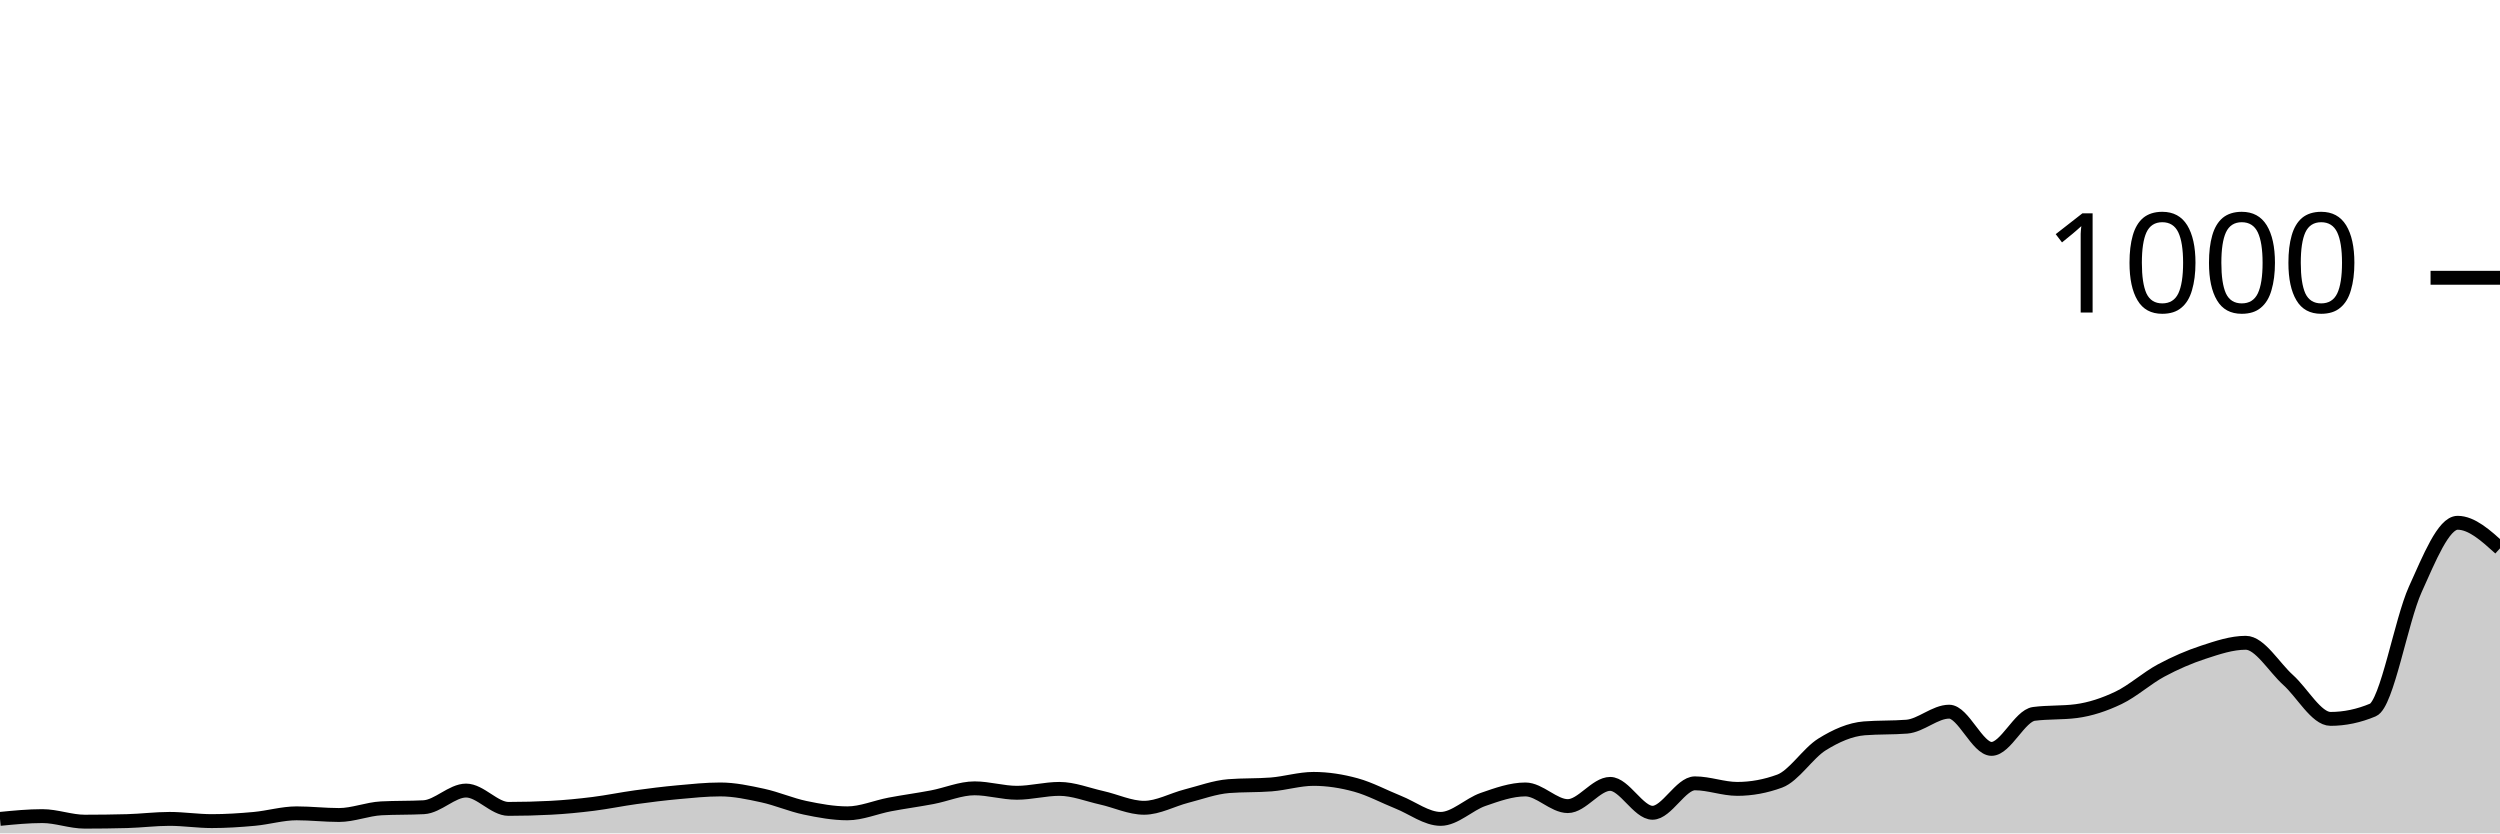
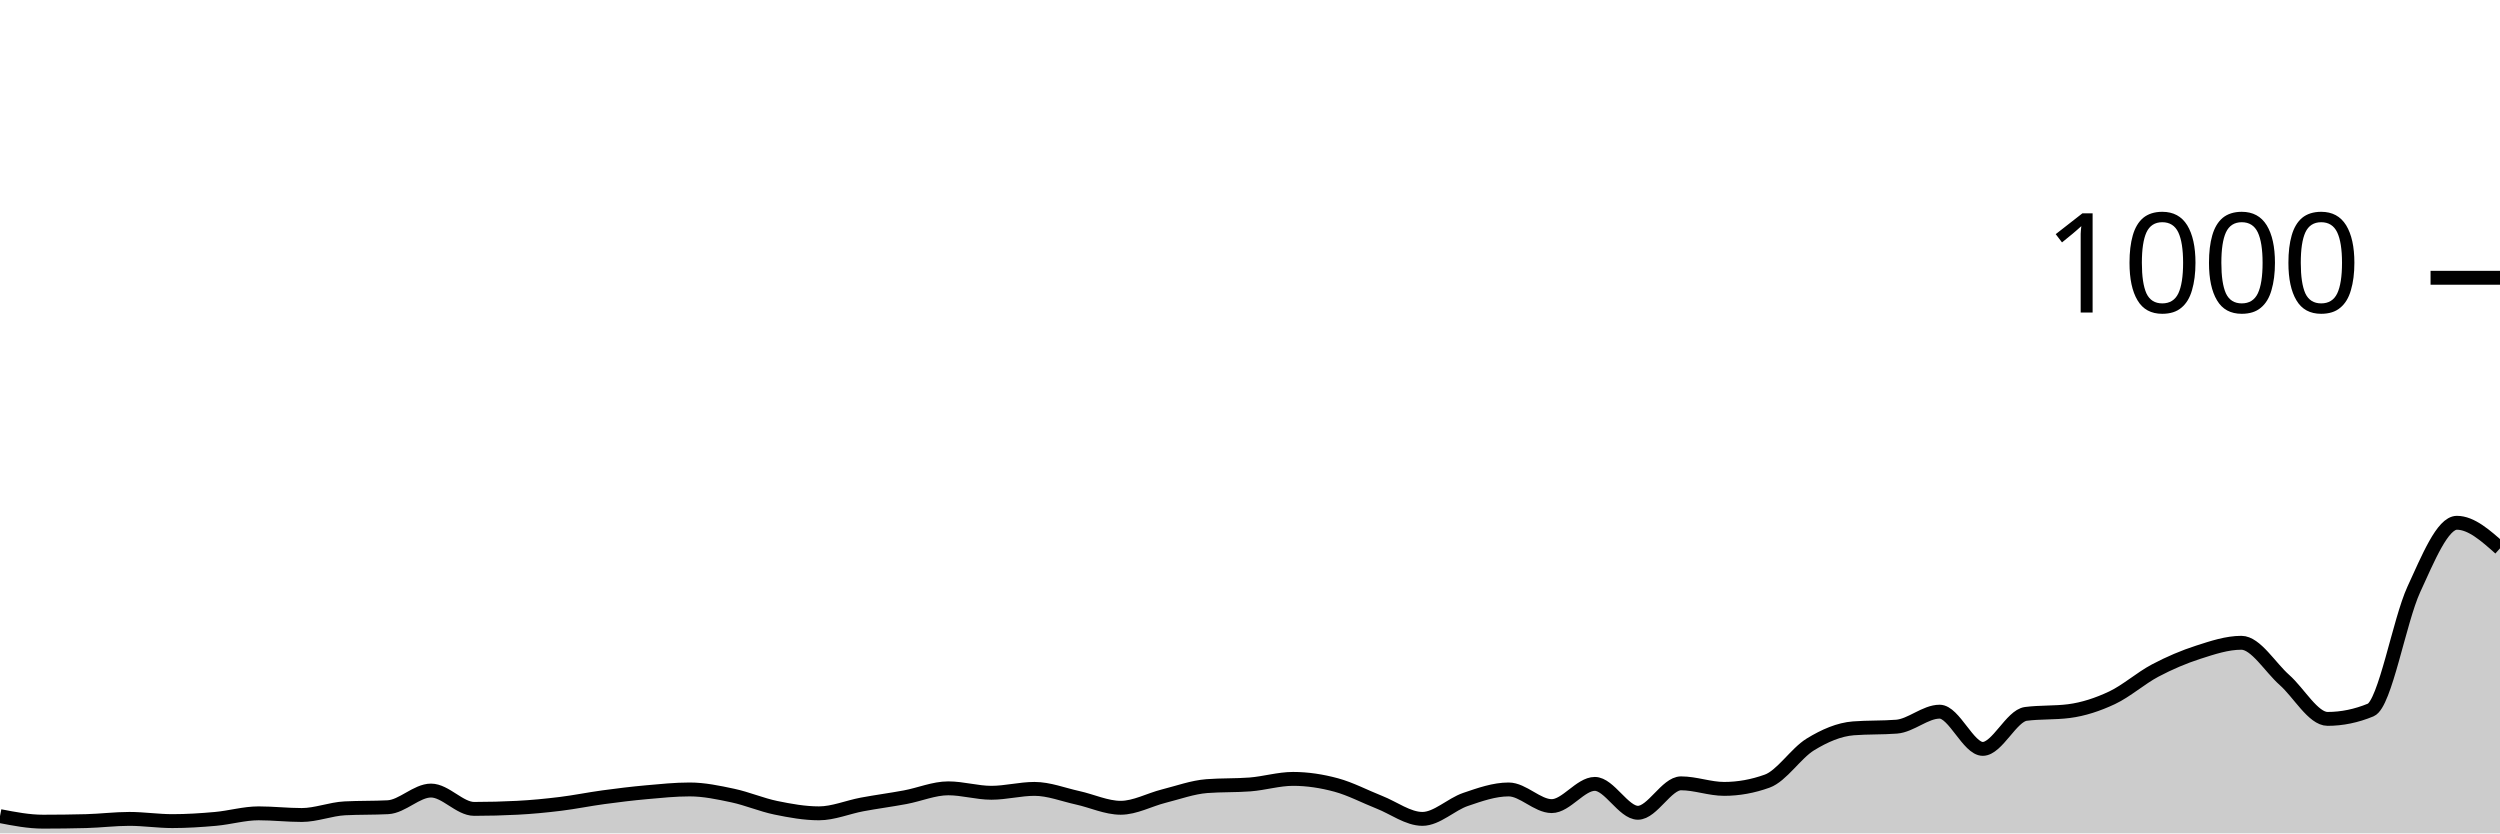
<svg xmlns="http://www.w3.org/2000/svg" viewBox="0 0 180 60">
  <g transform="translate(0,20)">
-     <path class="area" fill="rgba(0, 0, 0, 0.2)" d="M0,38.96C1.017,38.86,2.034,38.76,3.051,38.76C4.068,38.76,5.085,39.16,6.102,39.16C7.119,39.16,8.136,39.147,9.153,39.12C10.169,39.093,11.186,38.96,12.203,38.96C13.22,38.96,14.237,39.12,15.254,39.12C16.271,39.12,17.288,39.053,18.305,38.96C19.322,38.867,20.339,38.56,21.356,38.56C22.373,38.56,23.39,38.68,24.407,38.68C25.424,38.68,26.441,38.253,27.458,38.2C28.475,38.147,29.492,38.173,30.508,38.12C31.525,38.067,32.542,36.92,33.559,36.92C34.576,36.92,35.593,38.24,36.61,38.24C37.627,38.24,38.644,38.213,39.661,38.16C40.678,38.107,41.695,38.007,42.712,37.88C43.729,37.753,44.746,37.54,45.763,37.4C46.78,37.26,47.797,37.133,48.814,37.04C49.831,36.947,50.847,36.84,51.864,36.84C52.881,36.84,53.898,37.06,54.915,37.28C55.932,37.5,56.949,37.947,57.966,38.16C58.983,38.373,60,38.56,61.017,38.56C62.034,38.56,63.051,38.113,64.068,37.92C65.085,37.727,66.102,37.593,67.119,37.4C68.136,37.207,69.153,36.76,70.169,36.76C71.186,36.76,72.203,37.08,73.22,37.08C74.237,37.08,75.254,36.8,76.271,36.8C77.288,36.8,78.305,37.213,79.322,37.44C80.339,37.667,81.356,38.16,82.373,38.16C83.39,38.16,84.407,37.58,85.424,37.32C86.441,37.06,87.458,36.68,88.475,36.6C89.492,36.52,90.508,36.56,91.525,36.48C92.542,36.4,93.559,36.08,94.576,36.08C95.593,36.08,96.61,36.24,97.627,36.52C98.644,36.8,99.661,37.353,100.678,37.76C101.695,38.167,102.712,38.96,103.729,38.96C104.746,38.96,105.763,37.913,106.78,37.56C107.797,37.207,108.814,36.84,109.831,36.84C110.847,36.84,111.864,38.04,112.881,38.04C113.898,38.04,114.915,36.44,115.932,36.44C116.949,36.44,117.966,38.52,118.983,38.52C120,38.52,121.017,36.4,122.034,36.4C123.051,36.4,124.068,36.8,125.085,36.8C126.102,36.8,127.119,36.613,128.136,36.24C129.153,35.867,130.169,34.233,131.186,33.6C132.203,32.967,133.22,32.52,134.237,32.44C135.254,32.36,136.271,32.4,137.288,32.32C138.305,32.24,139.322,31.24,140.339,31.24C141.356,31.24,142.373,33.92,143.39,33.92C144.407,33.92,145.424,31.533,146.441,31.4C147.458,31.267,148.475,31.333,149.492,31.2C150.508,31.067,151.525,30.727,152.542,30.24C153.559,29.753,154.576,28.827,155.593,28.28C156.61,27.733,157.627,27.293,158.644,26.96C159.661,26.627,160.678,26.28,161.695,26.28C162.712,26.28,163.729,28.047,164.746,28.96C165.763,29.873,166.78,31.76,167.797,31.76C168.814,31.76,169.831,31.547,170.847,31.12C171.864,30.693,172.881,24.687,173.898,22.44C174.915,20.193,175.932,17.64,176.949,17.64C177.966,17.64,178.983,18.56,180,19.48L180,40C178.983,40,177.966,40,176.949,40C175.932,40,174.915,40,173.898,40C172.881,40,171.864,40,170.847,40C169.831,40,168.814,40,167.797,40C166.78,40,165.763,40,164.746,40C163.729,40,162.712,40,161.695,40C160.678,40,159.661,40,158.644,40C157.627,40,156.61,40,155.593,40C154.576,40,153.559,40,152.542,40C151.525,40,150.508,40,149.492,40C148.475,40,147.458,40,146.441,40C145.424,40,144.407,40,143.39,40C142.373,40,141.356,40,140.339,40C139.322,40,138.305,40,137.288,40C136.271,40,135.254,40,134.237,40C133.22,40,132.203,40,131.186,40C130.169,40,129.153,40,128.136,40C127.119,40,126.102,40,125.085,40C124.068,40,123.051,40,122.034,40C121.017,40,120,40,118.983,40C117.966,40,116.949,40,115.932,40C114.915,40,113.898,40,112.881,40C111.864,40,110.847,40,109.831,40C108.814,40,107.797,40,106.78,40C105.763,40,104.746,40,103.729,40C102.712,40,101.695,40,100.678,40C99.661,40,98.644,40,97.627,40C96.61,40,95.593,40,94.576,40C93.559,40,92.542,40,91.525,40C90.508,40,89.492,40,88.475,40C87.458,40,86.441,40,85.424,40C84.407,40,83.39,40,82.373,40C81.356,40,80.339,40,79.322,40C78.305,40,77.288,40,76.271,40C75.254,40,74.237,40,73.22,40C72.203,40,71.186,40,70.169,40C69.153,40,68.136,40,67.119,40C66.102,40,65.085,40,64.068,40C63.051,40,62.034,40,61.017,40C60,40,58.983,40,57.966,40C56.949,40,55.932,40,54.915,40C53.898,40,52.881,40,51.864,40C50.847,40,49.831,40,48.814,40C47.797,40,46.78,40,45.763,40C44.746,40,43.729,40,42.712,40C41.695,40,40.678,40,39.661,40C38.644,40,37.627,40,36.61,40C35.593,40,34.576,40,33.559,40C32.542,40,31.525,40,30.508,40C29.492,40,28.475,40,27.458,40C26.441,40,25.424,40,24.407,40C23.39,40,22.373,40,21.356,40C20.339,40,19.322,40,18.305,40C17.288,40,16.271,40,15.254,40C14.237,40,13.22,40,12.203,40C11.186,40,10.169,40,9.153,40C8.136,40,7.119,40,6.102,40C5.085,40,4.068,40,3.051,40C2.034,40,1.017,40,0,40Z" />
-     <path class="line" stroke="black" fill="none" d="M0,38.96C1.017,38.86,2.034,38.76,3.051,38.76C4.068,38.76,5.085,39.16,6.102,39.16C7.119,39.16,8.136,39.147,9.153,39.12C10.169,39.093,11.186,38.96,12.203,38.96C13.22,38.96,14.237,39.12,15.254,39.12C16.271,39.12,17.288,39.053,18.305,38.96C19.322,38.867,20.339,38.56,21.356,38.56C22.373,38.56,23.39,38.68,24.407,38.68C25.424,38.68,26.441,38.253,27.458,38.2C28.475,38.147,29.492,38.173,30.508,38.12C31.525,38.067,32.542,36.92,33.559,36.92C34.576,36.92,35.593,38.24,36.61,38.24C37.627,38.24,38.644,38.213,39.661,38.16C40.678,38.107,41.695,38.007,42.712,37.88C43.729,37.753,44.746,37.54,45.763,37.4C46.78,37.26,47.797,37.133,48.814,37.04C49.831,36.947,50.847,36.84,51.864,36.84C52.881,36.84,53.898,37.06,54.915,37.28C55.932,37.5,56.949,37.947,57.966,38.16C58.983,38.373,60,38.56,61.017,38.56C62.034,38.56,63.051,38.113,64.068,37.92C65.085,37.727,66.102,37.593,67.119,37.4C68.136,37.207,69.153,36.76,70.169,36.76C71.186,36.76,72.203,37.08,73.22,37.08C74.237,37.08,75.254,36.8,76.271,36.8C77.288,36.8,78.305,37.213,79.322,37.44C80.339,37.667,81.356,38.16,82.373,38.16C83.39,38.16,84.407,37.58,85.424,37.32C86.441,37.06,87.458,36.68,88.475,36.6C89.492,36.52,90.508,36.56,91.525,36.48C92.542,36.4,93.559,36.08,94.576,36.08C95.593,36.08,96.61,36.24,97.627,36.52C98.644,36.8,99.661,37.353,100.678,37.76C101.695,38.167,102.712,38.96,103.729,38.96C104.746,38.96,105.763,37.913,106.78,37.56C107.797,37.207,108.814,36.84,109.831,36.84C110.847,36.84,111.864,38.04,112.881,38.04C113.898,38.04,114.915,36.44,115.932,36.44C116.949,36.44,117.966,38.52,118.983,38.52C120,38.52,121.017,36.4,122.034,36.4C123.051,36.4,124.068,36.8,125.085,36.8C126.102,36.8,127.119,36.613,128.136,36.24C129.153,35.867,130.169,34.233,131.186,33.6C132.203,32.967,133.22,32.52,134.237,32.44C135.254,32.36,136.271,32.4,137.288,32.32C138.305,32.24,139.322,31.24,140.339,31.24C141.356,31.24,142.373,33.92,143.39,33.92C144.407,33.92,145.424,31.533,146.441,31.4C147.458,31.267,148.475,31.333,149.492,31.2C150.508,31.067,151.525,30.727,152.542,30.24C153.559,29.753,154.576,28.827,155.593,28.28C156.61,27.733,157.627,27.293,158.644,26.96C159.661,26.627,160.678,26.28,161.695,26.28C162.712,26.28,163.729,28.047,164.746,28.96C165.763,29.873,166.78,31.76,167.797,31.76C168.814,31.76,169.831,31.547,170.847,31.12C171.864,30.693,172.881,24.687,173.898,22.44C174.915,20.193,175.932,17.64,176.949,17.64C177.966,17.64,178.983,18.56,180,19.48" />
+     <path class="area" fill="rgba(0, 0, 0, 0.2)" d="M0,38.76C1.034,38.96,2.069,39.16,3.103,39.16C4.138,39.16,5.172,39.147,6.207,39.12C7.241,39.093,8.276,38.96,9.31,38.96C10.345,38.96,11.379,39.12,12.414,39.12C13.448,39.12,14.483,39.053,15.517,38.96C16.552,38.867,17.586,38.56,18.621,38.56C19.655,38.56,20.69,38.68,21.724,38.68C22.759,38.68,23.793,38.253,24.828,38.2C25.862,38.147,26.897,38.173,27.931,38.12C28.966,38.067,30,36.92,31.034,36.92C32.069,36.92,33.103,38.24,34.138,38.24C35.172,38.24,36.207,38.213,37.241,38.16C38.276,38.107,39.31,38.007,40.345,37.88C41.379,37.753,42.414,37.54,43.448,37.4C44.483,37.26,45.517,37.133,46.552,37.04C47.586,36.947,48.621,36.84,49.655,36.84C50.69,36.84,51.724,37.06,52.759,37.28C53.793,37.5,54.828,37.947,55.862,38.16C56.897,38.373,57.931,38.56,58.966,38.56C60,38.56,61.034,38.113,62.069,37.92C63.103,37.727,64.138,37.593,65.172,37.4C66.207,37.207,67.241,36.76,68.276,36.76C69.31,36.76,70.345,37.08,71.379,37.08C72.414,37.08,73.448,36.8,74.483,36.8C75.517,36.8,76.552,37.213,77.586,37.44C78.621,37.667,79.655,38.16,80.69,38.16C81.724,38.16,82.759,37.58,83.793,37.32C84.828,37.06,85.862,36.68,86.897,36.6C87.931,36.52,88.966,36.56,90,36.48C91.034,36.4,92.069,36.08,93.103,36.08C94.138,36.08,95.172,36.24,96.207,36.52C97.241,36.8,98.276,37.353,99.31,37.76C100.345,38.167,101.379,38.96,102.414,38.96C103.448,38.96,104.483,37.913,105.517,37.56C106.552,37.207,107.586,36.84,108.621,36.84C109.655,36.84,110.69,38.04,111.724,38.04C112.759,38.04,113.793,36.44,114.828,36.44C115.862,36.44,116.897,38.52,117.931,38.52C118.966,38.52,120,36.4,121.034,36.4C122.069,36.4,123.103,36.8,124.138,36.8C125.172,36.8,126.207,36.613,127.241,36.24C128.276,35.867,129.31,34.233,130.345,33.6C131.379,32.967,132.414,32.52,133.448,32.44C134.483,32.36,135.517,32.4,136.552,32.32C137.586,32.24,138.621,31.24,139.655,31.24C140.69,31.24,141.724,33.92,142.759,33.92C143.793,33.92,144.828,31.533,145.862,31.4C146.897,31.267,147.931,31.333,148.966,31.2C150,31.067,151.034,30.727,152.069,30.24C153.103,29.753,154.138,28.827,155.172,28.28C156.207,27.733,157.241,27.293,158.276,26.96C159.31,26.627,160.345,26.28,161.379,26.28C162.414,26.28,163.448,28.047,164.483,28.96C165.517,29.873,166.552,31.76,167.586,31.76C168.621,31.76,169.655,31.547,170.69,31.12C171.724,30.693,172.759,24.687,173.793,22.44C174.828,20.193,175.862,17.64,176.897,17.64C177.931,17.64,178.966,18.56,180,19.48L180,40C178.966,40,177.931,40,176.897,40C175.862,40,174.828,40,173.793,40C172.759,40,171.724,40,170.69,40C169.655,40,168.621,40,167.586,40C166.552,40,165.517,40,164.483,40C163.448,40,162.414,40,161.379,40C160.345,40,159.31,40,158.276,40C157.241,40,156.207,40,155.172,40C154.138,40,153.103,40,152.069,40C151.034,40,150,40,148.966,40C147.931,40,146.897,40,145.862,40C144.828,40,143.793,40,142.759,40C141.724,40,140.69,40,139.655,40C138.621,40,137.586,40,136.552,40C135.517,40,134.483,40,133.448,40C132.414,40,131.379,40,130.345,40C129.31,40,128.276,40,127.241,40C126.207,40,125.172,40,124.138,40C123.103,40,122.069,40,121.034,40C120,40,118.966,40,117.931,40C116.897,40,115.862,40,114.828,40C113.793,40,112.759,40,111.724,40C110.69,40,109.655,40,108.621,40C107.586,40,106.552,40,105.517,40C104.483,40,103.448,40,102.414,40C101.379,40,100.345,40,99.31,40C98.276,40,97.241,40,96.207,40C95.172,40,94.138,40,93.103,40C92.069,40,91.034,40,90,40C88.966,40,87.931,40,86.897,40C85.862,40,84.828,40,83.793,40C82.759,40,81.724,40,80.69,40C79.655,40,78.621,40,77.586,40C76.552,40,75.517,40,74.483,40C73.448,40,72.414,40,71.379,40C70.345,40,69.31,40,68.276,40C67.241,40,66.207,40,65.172,40C64.138,40,63.103,40,62.069,40C61.034,40,60,40,58.966,40C57.931,40,56.897,40,55.862,40C54.828,40,53.793,40,52.759,40C51.724,40,50.69,40,49.655,40C48.621,40,47.586,40,46.552,40C45.517,40,44.483,40,43.448,40C42.414,40,41.379,40,40.345,40C39.31,40,38.276,40,37.241,40C36.207,40,35.172,40,34.138,40C33.103,40,32.069,40,31.034,40C30,40,28.966,40,27.931,40C26.897,40,25.862,40,24.828,40C23.793,40,22.759,40,21.724,40C20.69,40,19.655,40,18.621,40C17.586,40,16.552,40,15.517,40C14.483,40,13.448,40,12.414,40C11.379,40,10.345,40,9.31,40C8.276,40,7.241,40,6.207,40C5.172,40,4.138,40,3.103,40C2.069,40,1.034,40,0,40Z" />
+     <path class="line" stroke="black" fill="none" d="M0,38.76C1.034,38.96,2.069,39.16,3.103,39.16C4.138,39.16,5.172,39.147,6.207,39.12C7.241,39.093,8.276,38.96,9.31,38.96C10.345,38.96,11.379,39.12,12.414,39.12C13.448,39.12,14.483,39.053,15.517,38.96C16.552,38.867,17.586,38.56,18.621,38.56C19.655,38.56,20.69,38.68,21.724,38.68C22.759,38.68,23.793,38.253,24.828,38.2C25.862,38.147,26.897,38.173,27.931,38.12C28.966,38.067,30,36.92,31.034,36.92C32.069,36.92,33.103,38.24,34.138,38.24C35.172,38.24,36.207,38.213,37.241,38.16C38.276,38.107,39.31,38.007,40.345,37.88C41.379,37.753,42.414,37.54,43.448,37.4C44.483,37.26,45.517,37.133,46.552,37.04C47.586,36.947,48.621,36.84,49.655,36.84C50.69,36.84,51.724,37.06,52.759,37.28C53.793,37.5,54.828,37.947,55.862,38.16C56.897,38.373,57.931,38.56,58.966,38.56C60,38.56,61.034,38.113,62.069,37.92C63.103,37.727,64.138,37.593,65.172,37.4C66.207,37.207,67.241,36.76,68.276,36.76C69.31,36.76,70.345,37.08,71.379,37.08C72.414,37.08,73.448,36.8,74.483,36.8C75.517,36.8,76.552,37.213,77.586,37.44C78.621,37.667,79.655,38.16,80.69,38.16C81.724,38.16,82.759,37.58,83.793,37.32C84.828,37.06,85.862,36.68,86.897,36.6C87.931,36.52,88.966,36.56,90,36.48C91.034,36.4,92.069,36.08,93.103,36.08C94.138,36.08,95.172,36.24,96.207,36.52C97.241,36.8,98.276,37.353,99.31,37.76C100.345,38.167,101.379,38.96,102.414,38.96C103.448,38.96,104.483,37.913,105.517,37.56C106.552,37.207,107.586,36.84,108.621,36.84C109.655,36.84,110.69,38.04,111.724,38.04C112.759,38.04,113.793,36.44,114.828,36.44C115.862,36.44,116.897,38.52,117.931,38.52C118.966,38.52,120,36.4,121.034,36.4C122.069,36.4,123.103,36.8,124.138,36.8C125.172,36.8,126.207,36.613,127.241,36.24C128.276,35.867,129.31,34.233,130.345,33.6C131.379,32.967,132.414,32.52,133.448,32.44C134.483,32.36,135.517,32.4,136.552,32.32C137.586,32.24,138.621,31.24,139.655,31.24C140.69,31.24,141.724,33.92,142.759,33.92C143.793,33.92,144.828,31.533,145.862,31.4C146.897,31.267,147.931,31.333,148.966,31.2C150,31.067,151.034,30.727,152.069,30.24C153.103,29.753,154.138,28.827,155.172,28.28C156.207,27.733,157.241,27.293,158.276,26.96C159.31,26.627,160.345,26.28,161.379,26.28C162.414,26.28,163.448,28.047,164.483,28.96C165.517,29.873,166.552,31.76,167.586,31.76C168.621,31.76,169.655,31.547,170.69,31.12C171.724,30.693,172.759,24.687,173.793,22.44C174.828,20.193,175.862,17.64,176.897,17.64C177.931,17.64,178.966,18.56,180,19.48" />
    <path class="axis-ceiling" stroke-width="1" stroke="black" fill="none" d="M175,0L180,0" />
    <text class="axis-ceiling-label" font-family="sans-serif" text-anchor="end" font-size="10px" x="170" y="2.5">1000</text>
  </g>
</svg>
